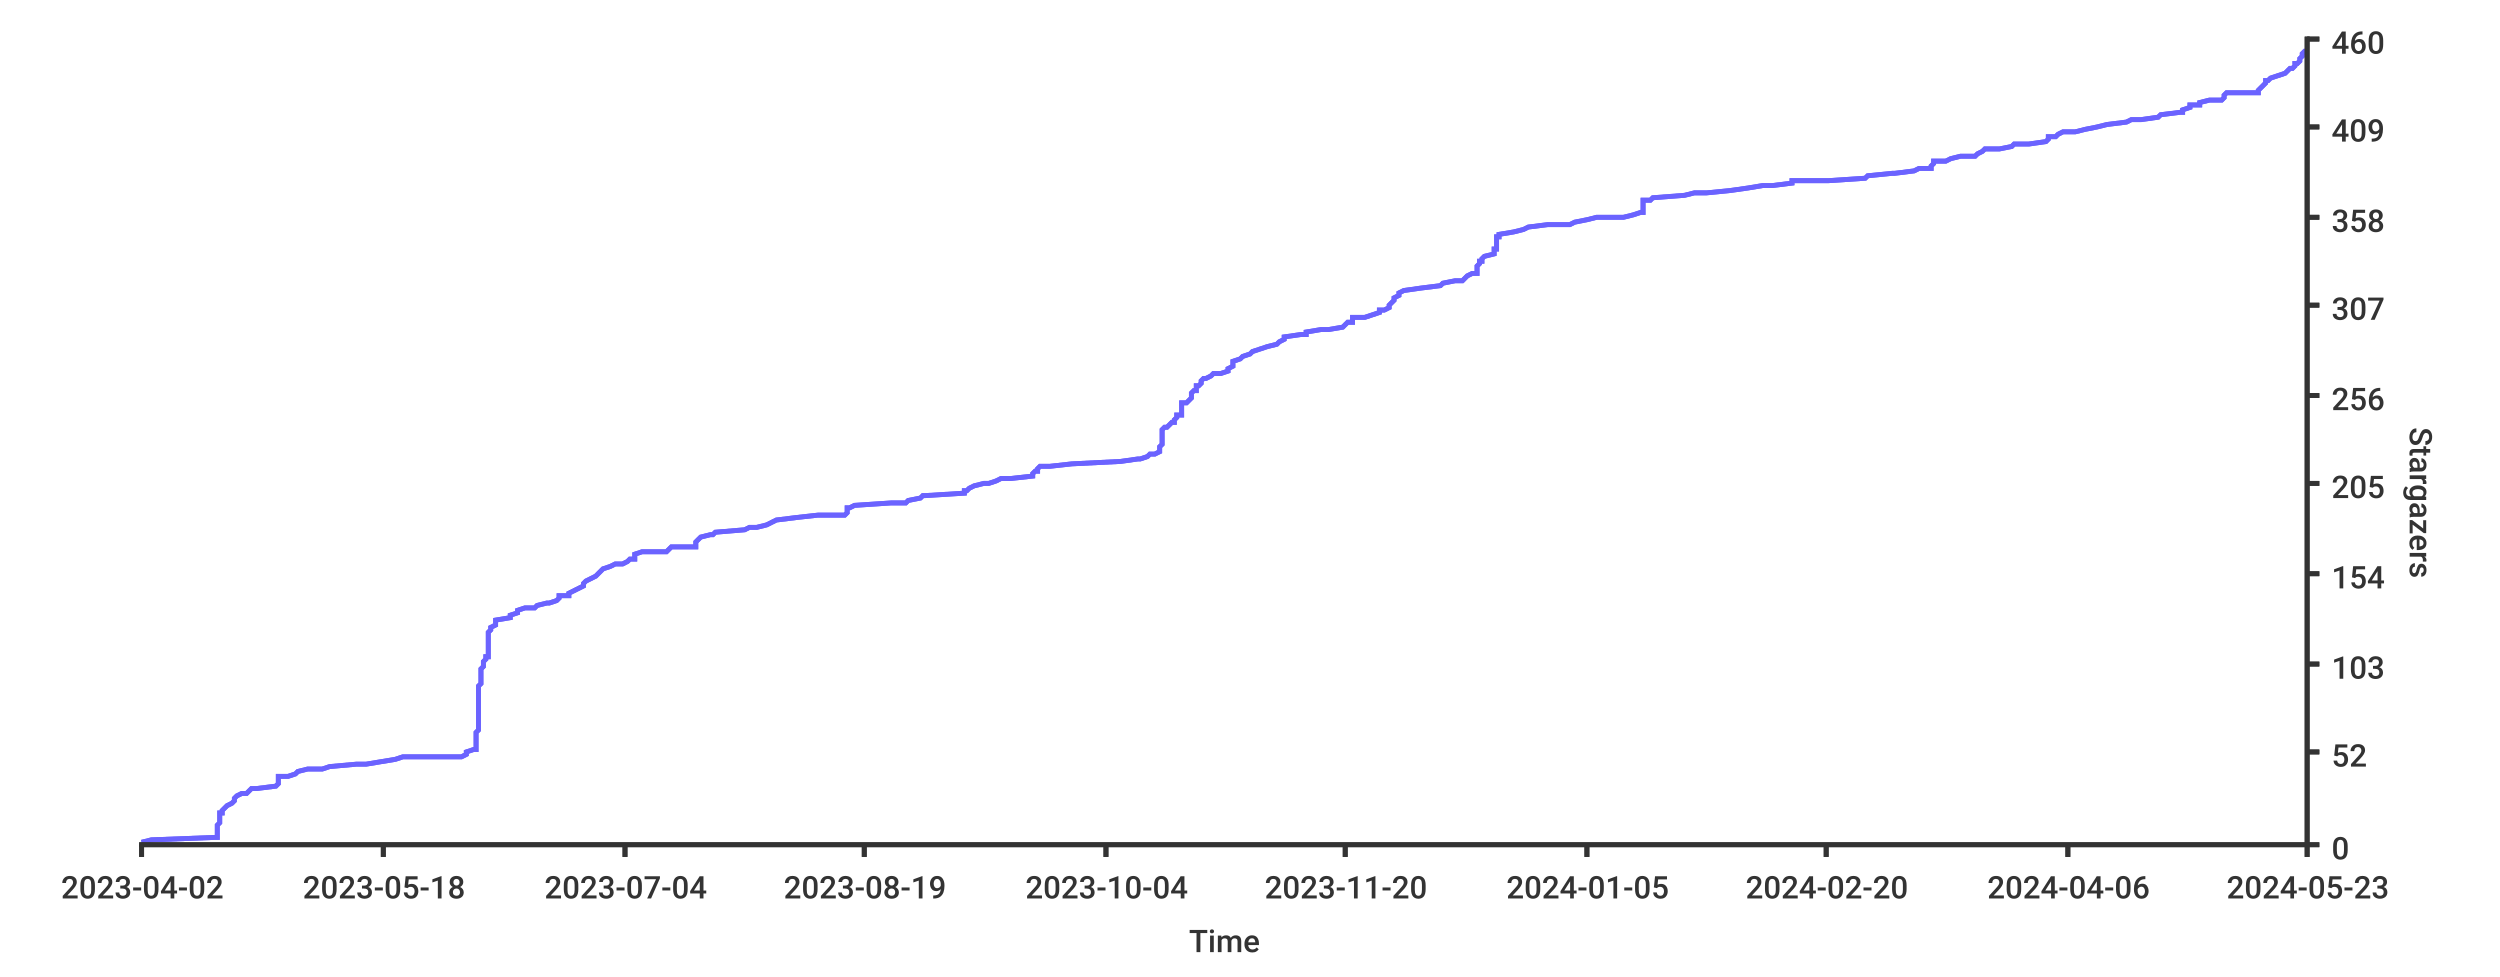
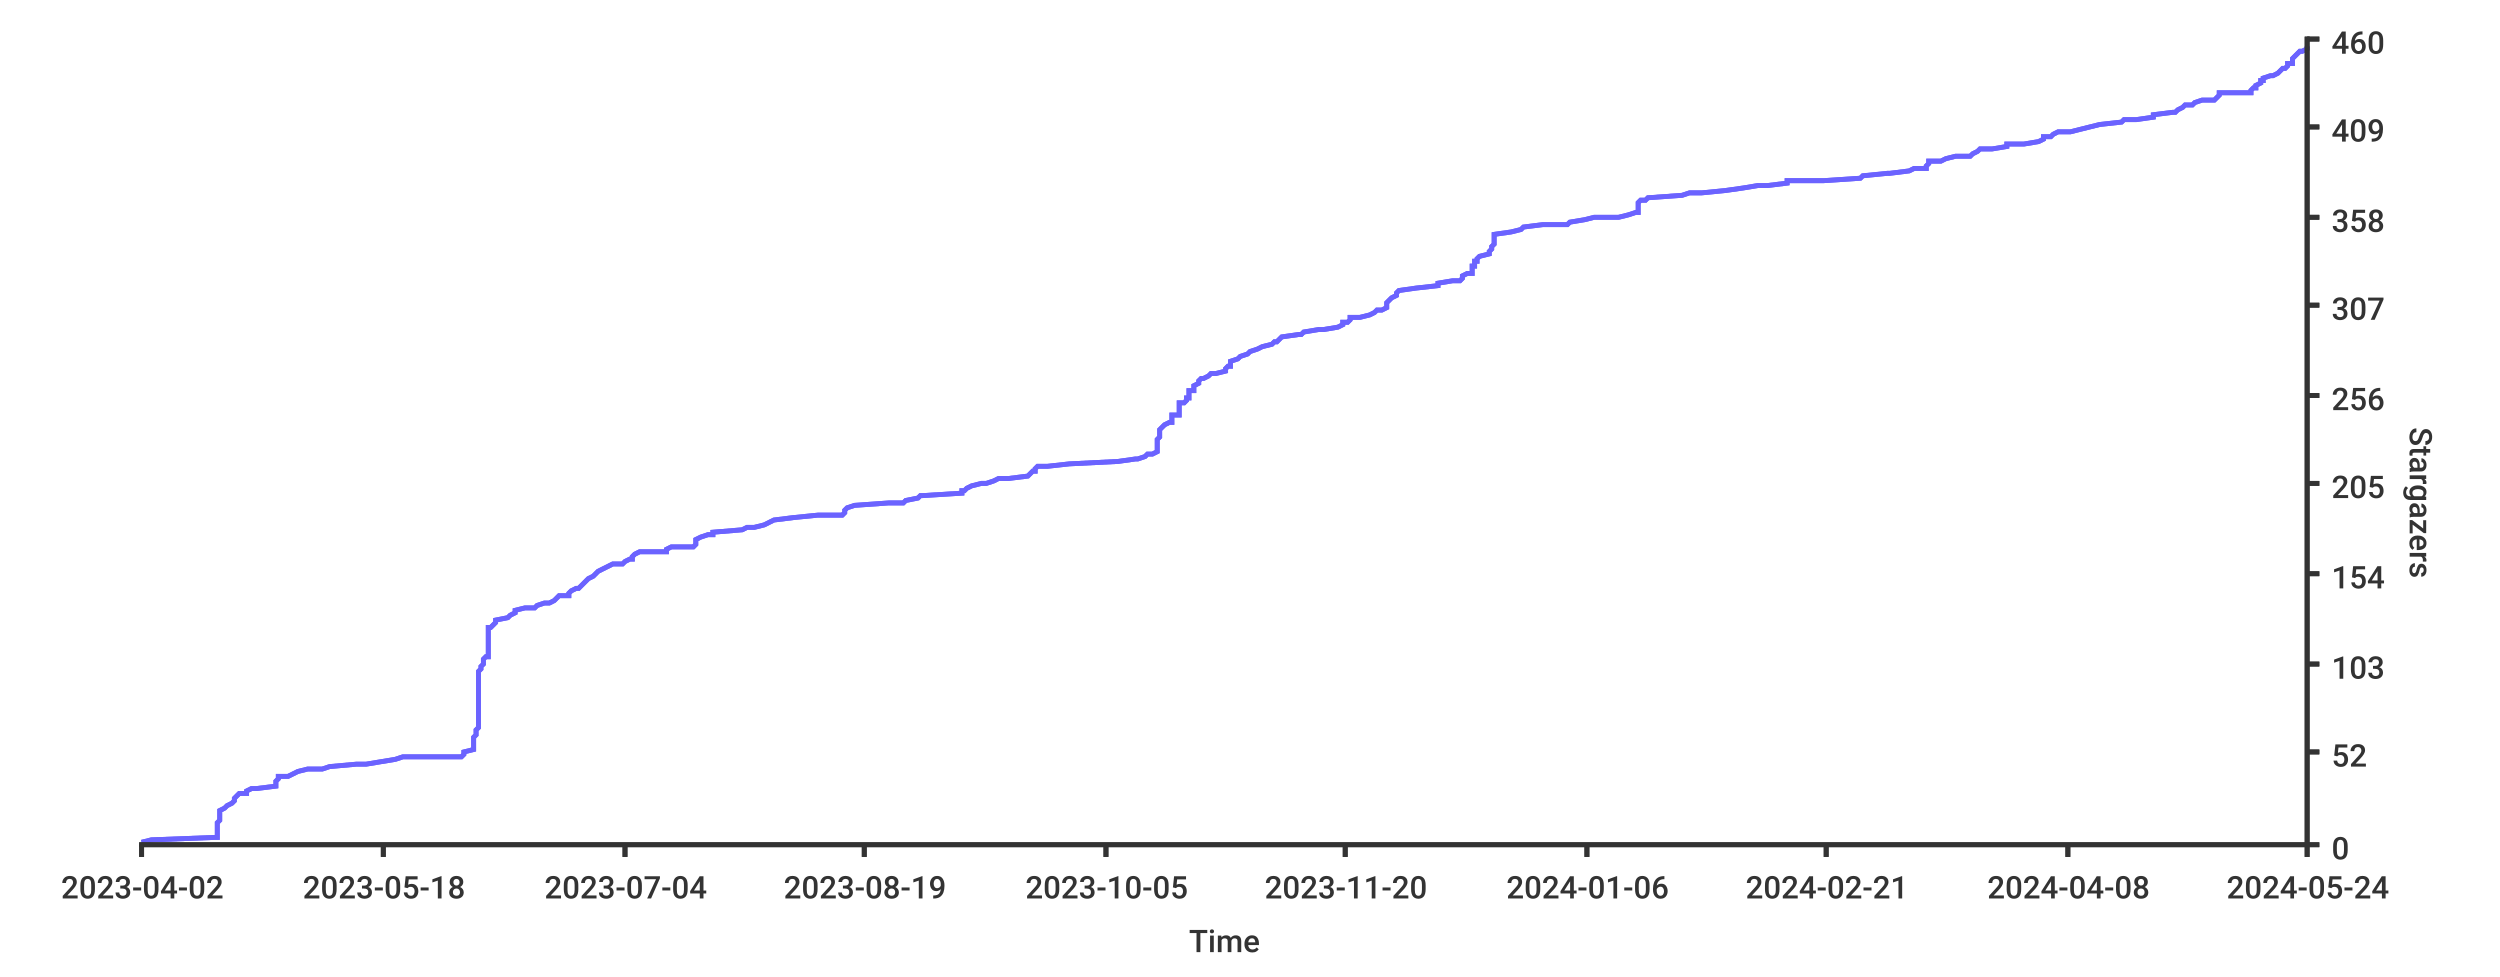
- <svg xmlns="http://www.w3.org/2000/svg" width="1024px" height="400px">
+ <svg xmlns="http://www.w3.org/2000/svg" height="400px" width="1024px">
  <style type="text/css">
path { fill: none; stroke: rgb(51,51,51); }
path.series { stroke: #6b63ff; }
rect.background { fill: rgb(255,255,255); stroke: none; }

text {
	stroke-width: 0;
	stroke: none;
	fill: rgba(51,51,51,1.0);
	font-size: 12.8px;
	font-family: 'Roboto Medium', sans-serif;
}
</style>
  <rect x="0" y="0" width="1024px" height="400px" class="background" rx="8" />
-   <rect x="0" y="0" width="1024px" height="400px" class="background" rx="8" />
-   <path stroke-width="2" class="series" d="M 58 345 L 62 344 L 88 343 L 89 343 L 89 342 L 89 341 L 89 340 L 89 340 L 89 339 L 89 338 L 89 338 L 90 337 L 90 336 L 90 335 L 90 335 L 90 334 L 90 333 L 91 333 L 91 332 L 92 331 L 93 330 L 93 330 L 95 329 L 96 328 L 96 328 L 96 327 L 97 326 L 99 325 L 101 325 L 102 324 L 103 323 L 105 323 L 113 322 L 114 321 L 114 320 L 114 320 L 114 319 L 114 318 L 118 318 L 121 317 L 122 316 L 126 315 L 132 315 L 135 314 L 146 313 L 150 313 L 156 312 L 162 311 L 165 310 L 189 310 L 191 309 L 191 308 L 194 307 L 195 307 L 195 306 L 195 305 L 195 305 L 195 304 L 195 303 L 195 302 L 195 302 L 195 301 L 195 300 L 195 300 L 196 299 L 196 298 L 196 297 L 196 297 L 196 296 L 196 295 L 196 295 L 196 294 L 196 293 L 196 292 L 196 292 L 196 291 L 196 290 L 196 290 L 196 289 L 196 288 L 196 287 L 196 287 L 196 286 L 196 285 L 196 285 L 196 284 L 196 283 L 196 282 L 196 282 L 196 281 L 197 280 L 197 280 L 197 279 L 197 278 L 197 277 L 197 277 L 197 276 L 197 275 L 197 274 L 197 274 L 198 273 L 198 272 L 198 272 L 198 271 L 199 270 L 199 269 L 200 269 L 200 268 L 200 267 L 200 267 L 200 266 L 200 265 L 200 264 L 200 264 L 200 263 L 200 262 L 200 262 L 200 261 L 200 260 L 200 259 L 200 259 L 201 258 L 201 257 L 201 257 L 203 256 L 203 255 L 203 254 L 203 254 L 209 253 L 209 252 L 209 252 L 212 251 L 212 250 L 215 249 L 219 249 L 220 248 L 224 247 L 225 247 L 228 246 L 229 245 L 229 244 L 233 244 L 233 243 L 235 242 L 237 241 L 237 241 L 239 240 L 239 239 L 239 239 L 240 238 L 242 237 L 244 236 L 244 236 L 245 235 L 246 234 L 246 234 L 247 233 L 250 232 L 252 231 L 255 231 L 257 230 L 258 229 L 260 229 L 260 228 L 260 227 L 263 226 L 273 226 L 274 225 L 275 224 L 285 224 L 285 223 L 285 222 L 286 221 L 286 221 L 287 220 L 291 219 L 292 219 L 293 218 L 305 217 L 307 216 L 310 216 L 314 215 L 316 214 L 316 214 L 318 213 L 326 212 L 335 211 L 346 211 L 347 210 L 347 209 L 347 208 L 348 208 L 350 207 L 365 206 L 371 206 L 372 205 L 377 204 L 378 203 L 379 203 L 395 202 L 395 201 L 396 201 L 397 200 L 399 199 L 403 198 L 405 198 L 408 197 L 410 196 L 414 196 L 423 195 L 423 194 L 424 193 L 425 193 L 425 192 L 426 191 L 430 191 L 439 190 L 459 189 L 466 188 L 467 188 L 470 187 L 471 186 L 473 186 L 475 185 L 475 184 L 475 183 L 475 183 L 476 182 L 476 181 L 476 181 L 476 180 L 476 179 L 476 178 L 476 178 L 476 177 L 476 176 L 477 175 L 478 175 L 479 174 L 480 173 L 481 173 L 481 172 L 482 171 L 482 170 L 484 170 L 484 169 L 484 168 L 484 168 L 484 167 L 484 166 L 484 165 L 486 165 L 487 164 L 488 163 L 488 163 L 488 162 L 488 161 L 489 160 L 490 160 L 490 159 L 490 158 L 491 158 L 492 157 L 492 156 L 493 155 L 494 155 L 496 154 L 497 153 L 500 153 L 503 152 L 503 151 L 505 150 L 505 150 L 505 149 L 505 148 L 505 148 L 508 147 L 509 146 L 512 145 L 512 145 L 513 144 L 516 143 L 519 142 L 519 142 L 523 141 L 524 140 L 524 140 L 526 139 L 526 138 L 533 137 L 535 137 L 535 136 L 541 135 L 544 135 L 550 134 L 551 133 L 552 132 L 554 132 L 554 131 L 554 130 L 559 130 L 562 129 L 565 128 L 565 127 L 567 127 L 569 126 L 569 125 L 569 125 L 570 124 L 571 123 L 571 122 L 571 122 L 573 121 L 573 120 L 573 120 L 575 119 L 582 118 L 590 117 L 590 117 L 591 116 L 596 115 L 599 115 L 600 114 L 601 113 L 603 112 L 605 112 L 605 111 L 605 110 L 605 109 L 605 109 L 606 108 L 606 107 L 607 107 L 607 106 L 608 105 L 612 104 L 612 104 L 612 103 L 612 102 L 613 102 L 613 101 L 613 100 L 613 99 L 613 99 L 613 98 L 613 97 L 614 97 L 614 96 L 620 95 L 624 94 L 624 94 L 626 93 L 634 92 L 643 92 L 645 91 L 650 90 L 654 89 L 665 89 L 669 88 L 672 87 L 673 87 L 673 86 L 673 85 L 673 84 L 673 84 L 673 83 L 673 82 L 676 82 L 677 81 L 690 80 L 694 79 L 699 79 L 709 78 L 716 77 L 722 76 L 726 76 L 734 75 L 734 74 L 749 74 L 764 73 L 765 72 L 775 71 L 776 71 L 784 70 L 786 69 L 791 69 L 791 68 L 792 67 L 792 66 L 797 66 L 799 65 L 803 64 L 809 64 L 810 63 L 812 62 L 813 61 L 819 61 L 824 60 L 825 59 L 831 59 L 838 58 L 839 57 L 839 56 L 842 56 L 843 55 L 845 54 L 850 54 L 854 53 L 859 52 L 863 51 L 863 51 L 871 50 L 873 49 L 877 49 L 884 48 L 885 47 L 893 46 L 894 46 L 894 45 L 897 44 L 897 43 L 901 43 L 901 42 L 905 41 L 910 41 L 911 40 L 911 39 L 912 38 L 925 38 L 925 37 L 926 36 L 926 36 L 927 35 L 928 34 L 928 33 L 929 33 L 930 32 L 933 31 L 933 31 L 936 30 L 937 29 L 938 28 L 939 28 L 940 27 L 940 26 L 941 26 L 942 25 L 942 24 L 943 23 L 943 23 L 943 22 L 944 21 L 945 21" />
-   <path class="series" d="M 58 345 L 62 344 L 88 343 L 89 343 L 89 342 L 89 341 L 89 340 L 89 340 L 89 339 L 89 338 L 89 338 L 90 337 L 90 336 L 90 335 L 90 335 L 90 334 L 90 333 L 91 333 L 91 332 L 92 331 L 93 330 L 93 330 L 95 329 L 96 328 L 96 328 L 96 327 L 97 326 L 99 325 L 101 325 L 102 324 L 103 323 L 105 323 L 113 322 L 114 321 L 114 320 L 114 320 L 114 319 L 114 318 L 118 318 L 121 317 L 122 316 L 126 315 L 132 315 L 135 314 L 146 313 L 150 313 L 156 312 L 162 311 L 165 310 L 189 310 L 191 309 L 191 308 L 194 307 L 195 307 L 195 306 L 195 305 L 195 305 L 195 304 L 195 303 L 195 302 L 195 302 L 195 301 L 195 300 L 195 300 L 196 299 L 196 298 L 196 297 L 196 297 L 196 296 L 196 295 L 196 295 L 196 294 L 196 293 L 196 292 L 196 292 L 196 291 L 196 290 L 196 290 L 196 289 L 196 288 L 196 287 L 196 287 L 196 286 L 196 285 L 196 285 L 196 284 L 196 283 L 196 282 L 196 282 L 196 281 L 197 280 L 197 280 L 197 279 L 197 278 L 197 277 L 197 277 L 197 276 L 197 275 L 197 274 L 197 274 L 198 273 L 198 272 L 198 272 L 198 271 L 199 270 L 199 269 L 200 269 L 200 268 L 200 267 L 200 267 L 200 266 L 200 265 L 200 264 L 200 264 L 200 263 L 200 262 L 200 262 L 200 261 L 200 260 L 200 259 L 200 259 L 201 258 L 201 257 L 201 257 L 203 256 L 203 255 L 203 254 L 203 254 L 209 253 L 209 252 L 209 252 L 212 251 L 212 250 L 215 249 L 219 249 L 220 248 L 224 247 L 225 247 L 228 246 L 229 245 L 229 244 L 233 244 L 233 243 L 235 242 L 237 241 L 237 241 L 239 240 L 239 239 L 239 239 L 240 238 L 242 237 L 244 236 L 244 236 L 245 235 L 246 234 L 246 234 L 247 233 L 250 232 L 252 231 L 255 231 L 257 230 L 258 229 L 260 229 L 260 228 L 260 227 L 263 226 L 273 226 L 274 225 L 275 224 L 285 224 L 285 223 L 285 222 L 286 221 L 286 221 L 287 220 L 291 219 L 292 219 L 293 218 L 305 217 L 307 216 L 310 216 L 314 215 L 316 214 L 316 214 L 318 213 L 326 212 L 335 211 L 346 211 L 347 210 L 347 209 L 347 208 L 348 208 L 350 207 L 365 206 L 371 206 L 372 205 L 377 204 L 378 203 L 379 203 L 395 202 L 395 201 L 396 201 L 397 200 L 399 199 L 403 198 L 405 198 L 408 197 L 410 196 L 414 196 L 423 195 L 423 194 L 424 193 L 425 193 L 425 192 L 426 191 L 430 191 L 439 190 L 459 189 L 466 188 L 467 188 L 470 187 L 471 186 L 473 186 L 475 185 L 475 184 L 475 183 L 475 183 L 476 182 L 476 181 L 476 181 L 476 180 L 476 179 L 476 178 L 476 178 L 476 177 L 476 176 L 477 175 L 478 175 L 479 174 L 480 173 L 481 173 L 481 172 L 482 171 L 482 170 L 484 170 L 484 169 L 484 168 L 484 168 L 484 167 L 484 166 L 484 165 L 486 165 L 487 164 L 488 163 L 488 163 L 488 162 L 488 161 L 489 160 L 490 160 L 490 159 L 490 158 L 491 158 L 492 157 L 492 156 L 493 155 L 494 155 L 496 154 L 497 153 L 500 153 L 503 152 L 503 151 L 505 150 L 505 150 L 505 149 L 505 148 L 505 148 L 508 147 L 509 146 L 512 145 L 512 145 L 513 144 L 516 143 L 519 142 L 519 142 L 523 141 L 524 140 L 524 140 L 526 139 L 526 138 L 533 137 L 535 137 L 535 136 L 541 135 L 544 135 L 550 134 L 551 133 L 552 132 L 554 132 L 554 131 L 554 130 L 559 130 L 562 129 L 565 128 L 565 127 L 567 127 L 569 126 L 569 125 L 569 125 L 570 124 L 571 123 L 571 122 L 571 122 L 573 121 L 573 120 L 573 120 L 575 119 L 582 118 L 590 117 L 590 117 L 591 116 L 596 115 L 599 115 L 600 114 L 601 113 L 603 112 L 605 112 L 605 111 L 605 110 L 605 109 L 605 109 L 606 108 L 606 107 L 607 107 L 607 106 L 608 105 L 612 104 L 612 104 L 612 103 L 612 102 L 613 102 L 613 101 L 613 100 L 613 99 L 613 99 L 613 98 L 613 97 L 614 97 L 614 96 L 620 95 L 624 94 L 624 94 L 626 93 L 634 92 L 643 92 L 645 91 L 650 90 L 654 89 L 665 89 L 669 88 L 672 87 L 673 87 L 673 86 L 673 85 L 673 84 L 673 84 L 673 83 L 673 82 L 676 82 L 677 81 L 690 80 L 694 79 L 699 79 L 709 78 L 716 77 L 722 76 L 726 76 L 734 75 L 734 74 L 749 74 L 764 73 L 765 72 L 775 71 L 776 71 L 784 70 L 786 69 L 791 69 L 791 68 L 792 67 L 792 66 L 797 66 L 799 65 L 803 64 L 809 64 L 810 63 L 812 62 L 813 61 L 819 61 L 824 60 L 825 59 L 831 59 L 838 58 L 839 57 L 839 56 L 842 56 L 843 55 L 845 54 L 850 54 L 854 53 L 859 52 L 863 51 L 863 51 L 871 50 L 873 49 L 877 49 L 884 48 L 885 47 L 893 46 L 894 46 L 894 45 L 897 44 L 897 43 L 901 43 L 901 42 L 905 41 L 910 41 L 911 40 L 911 39 L 912 38 L 925 38 L 925 37 L 926 36 L 926 36 L 927 35 L 928 34 L 928 33 L 929 33 L 930 32 L 933 31 L 933 31 L 936 30 L 937 29 L 938 28 L 939 28 L 940 27 L 940 26 L 941 26 L 942 25 L 942 24 L 943 23 L 943 23 L 943 22 L 944 21 L 945 21" stroke-width="2" />
+   <rect y="0" width="1024px" height="400px" class="background" rx="8" x="0" />
+   <path d="M 58 345 L 62 344 L 88 343 L 89 343 L 89 342 L 89 341 L 89 340 L 89 340 L 89 339 L 89 338 L 89 338 L 89 337 L 90 336 L 90 335 L 90 335 L 90 334 L 90 333 L 90 333 L 90 332 L 92 331 L 93 330 L 93 330 L 95 329 L 96 328 L 96 328 L 96 327 L 97 326 L 98 325 L 101 325 L 101 324 L 103 323 L 105 323 L 113 322 L 113 321 L 113 320 L 113 320 L 114 319 L 114 318 L 118 318 L 120 317 L 122 316 L 126 315 L 132 315 L 135 314 L 146 313 L 150 313 L 156 312 L 162 311 L 165 310 L 189 310 L 190 309 L 190 308 L 194 307 L 194 307 L 194 306 L 194 305 L 194 305 L 194 304 L 194 303 L 194 302 L 194 302 L 195 301 L 195 300 L 195 300 L 195 299 L 196 298 L 196 297 L 196 297 L 196 296 L 196 295 L 196 295 L 196 294 L 196 293 L 196 292 L 196 292 L 196 291 L 196 290 L 196 290 L 196 289 L 196 288 L 196 287 L 196 287 L 196 286 L 196 285 L 196 285 L 196 284 L 196 283 L 196 282 L 196 282 L 196 281 L 196 280 L 196 280 L 196 279 L 196 278 L 196 277 L 196 277 L 196 276 L 196 275 L 197 274 L 197 274 L 197 273 L 198 272 L 198 272 L 198 271 L 198 270 L 199 269 L 200 269 L 200 268 L 200 267 L 200 267 L 200 266 L 200 265 L 200 264 L 200 264 L 200 263 L 200 262 L 200 262 L 200 261 L 200 260 L 200 259 L 200 259 L 200 258 L 200 257 L 201 257 L 202 256 L 203 255 L 203 254 L 203 254 L 208 253 L 209 252 L 209 252 L 211 251 L 211 250 L 215 249 L 219 249 L 220 248 L 223 247 L 225 247 L 227 246 L 228 245 L 229 244 L 233 244 L 233 243 L 234 242 L 236 241 L 237 241 L 238 240 L 239 239 L 239 239 L 240 238 L 241 237 L 243 236 L 243 236 L 244 235 L 245 234 L 245 234 L 247 233 L 249 232 L 251 231 L 255 231 L 256 230 L 258 229 L 259 229 L 259 228 L 260 227 L 262 226 L 273 226 L 273 225 L 275 224 L 284 224 L 285 223 L 285 222 L 285 221 L 285 221 L 287 220 L 290 219 L 292 219 L 292 218 L 304 217 L 306 216 L 309 216 L 313 215 L 315 214 L 315 214 L 317 213 L 325 212 L 335 211 L 345 211 L 346 210 L 346 209 L 347 208 L 347 208 L 350 207 L 364 206 L 370 206 L 371 205 L 376 204 L 377 203 L 378 203 L 394 202 L 394 201 L 395 201 L 396 200 L 398 199 L 402 198 L 404 198 L 407 197 L 409 196 L 413 196 L 421 195 L 422 194 L 423 193 L 424 193 L 424 192 L 425 191 L 429 191 L 438 190 L 458 189 L 465 188 L 466 188 L 469 187 L 470 186 L 472 186 L 474 185 L 474 184 L 474 183 L 474 183 L 474 182 L 474 181 L 474 181 L 474 180 L 475 179 L 475 178 L 475 178 L 475 177 L 475 176 L 476 175 L 476 175 L 477 174 L 479 173 L 480 173 L 480 172 L 480 171 L 480 170 L 483 170 L 483 169 L 483 168 L 483 168 L 483 167 L 483 166 L 483 165 L 485 165 L 486 164 L 486 163 L 487 163 L 487 162 L 487 161 L 487 160 L 489 160 L 489 159 L 489 158 L 489 158 L 491 157 L 491 156 L 492 155 L 493 155 L 495 154 L 496 153 L 498 153 L 502 152 L 502 151 L 503 150 L 504 150 L 504 149 L 504 148 L 504 148 L 507 147 L 508 146 L 511 145 L 511 145 L 512 144 L 515 143 L 517 142 L 517 142 L 521 141 L 522 140 L 523 140 L 524 139 L 525 138 L 532 137 L 533 137 L 534 136 L 540 135 L 542 135 L 548 134 L 550 133 L 550 132 L 552 132 L 553 131 L 553 130 L 557 130 L 561 129 L 563 128 L 564 127 L 566 127 L 568 126 L 568 125 L 568 125 L 568 124 L 569 123 L 570 122 L 570 122 L 572 121 L 572 120 L 572 120 L 573 119 L 580 118 L 589 117 L 589 117 L 589 116 L 595 115 L 598 115 L 599 114 L 599 113 L 601 112 L 603 112 L 603 111 L 603 110 L 603 109 L 604 109 L 604 108 L 604 107 L 605 107 L 605 106 L 606 105 L 610 104 L 610 104 L 610 103 L 611 102 L 611 102 L 611 101 L 612 100 L 612 99 L 612 99 L 612 98 L 612 97 L 612 97 L 612 96 L 619 95 L 623 94 L 623 94 L 624 93 L 632 92 L 642 92 L 643 91 L 649 90 L 653 89 L 663 89 L 667 88 L 670 87 L 671 87 L 671 86 L 671 85 L 671 84 L 671 84 L 671 83 L 672 82 L 674 82 L 675 81 L 689 80 L 692 79 L 697 79 L 707 78 L 714 77 L 720 76 L 724 76 L 732 75 L 732 74 L 747 74 L 762 73 L 763 72 L 773 71 L 774 71 L 782 70 L 784 69 L 789 69 L 789 68 L 790 67 L 790 66 L 795 66 L 797 65 L 801 64 L 807 64 L 808 63 L 810 62 L 811 61 L 816 61 L 822 60 L 822 59 L 829 59 L 835 58 L 837 57 L 837 56 L 840 56 L 841 55 L 843 54 L 848 54 L 852 53 L 856 52 L 860 51 L 860 51 L 869 50 L 870 49 L 875 49 L 882 48 L 882 47 L 890 46 L 891 46 L 892 45 L 894 44 L 895 43 L 898 43 L 899 42 L 902 41 L 907 41 L 908 40 L 909 39 L 909 38 L 922 38 L 922 37 L 923 36 L 924 36 L 924 35 L 926 34 L 926 33 L 927 33 L 927 32 L 930 31 L 931 31 L 933 30 L 934 29 L 935 28 L 936 28 L 937 27 L 937 26 L 939 26 L 939 25 L 939 24 L 940 23 L 940 23 L 941 22 L 942 21 L 943 21 L 945 20 L 945 19" stroke-width="2" class="series" />
+   <path d="M 58 345 L 62 344 L 88 343 L 89 343 L 89 342 L 89 341 L 89 340 L 89 340 L 89 339 L 89 338 L 89 338 L 89 337 L 90 336 L 90 335 L 90 335 L 90 334 L 90 333 L 90 333 L 90 332 L 92 331 L 93 330 L 93 330 L 95 329 L 96 328 L 96 328 L 96 327 L 97 326 L 98 325 L 101 325 L 101 324 L 103 323 L 105 323 L 113 322 L 113 321 L 113 320 L 113 320 L 114 319 L 114 318 L 118 318 L 120 317 L 122 316 L 126 315 L 132 315 L 135 314 L 146 313 L 150 313 L 156 312 L 162 311 L 165 310 L 189 310 L 190 309 L 190 308 L 194 307 L 194 307 L 194 306 L 194 305 L 194 305 L 194 304 L 194 303 L 194 302 L 194 302 L 195 301 L 195 300 L 195 300 L 195 299 L 196 298 L 196 297 L 196 297 L 196 296 L 196 295 L 196 295 L 196 294 L 196 293 L 196 292 L 196 292 L 196 291 L 196 290 L 196 290 L 196 289 L 196 288 L 196 287 L 196 287 L 196 286 L 196 285 L 196 285 L 196 284 L 196 283 L 196 282 L 196 282 L 196 281 L 196 280 L 196 280 L 196 279 L 196 278 L 196 277 L 196 277 L 196 276 L 196 275 L 197 274 L 197 274 L 197 273 L 198 272 L 198 272 L 198 271 L 198 270 L 199 269 L 200 269 L 200 268 L 200 267 L 200 267 L 200 266 L 200 265 L 200 264 L 200 264 L 200 263 L 200 262 L 200 262 L 200 261 L 200 260 L 200 259 L 200 259 L 200 258 L 200 257 L 201 257 L 202 256 L 203 255 L 203 254 L 203 254 L 208 253 L 209 252 L 209 252 L 211 251 L 211 250 L 215 249 L 219 249 L 220 248 L 223 247 L 225 247 L 227 246 L 228 245 L 229 244 L 233 244 L 233 243 L 234 242 L 236 241 L 237 241 L 238 240 L 239 239 L 239 239 L 240 238 L 241 237 L 243 236 L 243 236 L 244 235 L 245 234 L 245 234 L 247 233 L 249 232 L 251 231 L 255 231 L 256 230 L 258 229 L 259 229 L 259 228 L 260 227 L 262 226 L 273 226 L 273 225 L 275 224 L 284 224 L 285 223 L 285 222 L 285 221 L 285 221 L 287 220 L 290 219 L 292 219 L 292 218 L 304 217 L 306 216 L 309 216 L 313 215 L 315 214 L 315 214 L 317 213 L 325 212 L 335 211 L 345 211 L 346 210 L 346 209 L 347 208 L 347 208 L 350 207 L 364 206 L 370 206 L 371 205 L 376 204 L 377 203 L 378 203 L 394 202 L 394 201 L 395 201 L 396 200 L 398 199 L 402 198 L 404 198 L 407 197 L 409 196 L 413 196 L 421 195 L 422 194 L 423 193 L 424 193 L 424 192 L 425 191 L 429 191 L 438 190 L 458 189 L 465 188 L 466 188 L 469 187 L 470 186 L 472 186 L 474 185 L 474 184 L 474 183 L 474 183 L 474 182 L 474 181 L 474 181 L 474 180 L 475 179 L 475 178 L 475 178 L 475 177 L 475 176 L 476 175 L 476 175 L 477 174 L 479 173 L 480 173 L 480 172 L 480 171 L 480 170 L 483 170 L 483 169 L 483 168 L 483 168 L 483 167 L 483 166 L 483 165 L 485 165 L 486 164 L 486 163 L 487 163 L 487 162 L 487 161 L 487 160 L 489 160 L 489 159 L 489 158 L 489 158 L 491 157 L 491 156 L 492 155 L 493 155 L 495 154 L 496 153 L 498 153 L 502 152 L 502 151 L 503 150 L 504 150 L 504 149 L 504 148 L 504 148 L 507 147 L 508 146 L 511 145 L 511 145 L 512 144 L 515 143 L 517 142 L 517 142 L 521 141 L 522 140 L 523 140 L 524 139 L 525 138 L 532 137 L 533 137 L 534 136 L 540 135 L 542 135 L 548 134 L 550 133 L 550 132 L 552 132 L 553 131 L 553 130 L 557 130 L 561 129 L 563 128 L 564 127 L 566 127 L 568 126 L 568 125 L 568 125 L 568 124 L 569 123 L 570 122 L 570 122 L 572 121 L 572 120 L 572 120 L 573 119 L 580 118 L 589 117 L 589 117 L 589 116 L 595 115 L 598 115 L 599 114 L 599 113 L 601 112 L 603 112 L 603 111 L 603 110 L 603 109 L 604 109 L 604 108 L 604 107 L 605 107 L 605 106 L 606 105 L 610 104 L 610 104 L 610 103 L 611 102 L 611 102 L 611 101 L 612 100 L 612 99 L 612 99 L 612 98 L 612 97 L 612 97 L 612 96 L 619 95 L 623 94 L 623 94 L 624 93 L 632 92 L 642 92 L 643 91 L 649 90 L 653 89 L 663 89 L 667 88 L 670 87 L 671 87 L 671 86 L 671 85 L 671 84 L 671 84 L 671 83 L 672 82 L 674 82 L 675 81 L 689 80 L 692 79 L 697 79 L 707 78 L 714 77 L 720 76 L 724 76 L 732 75 L 732 74 L 747 74 L 762 73 L 763 72 L 773 71 L 774 71 L 782 70 L 784 69 L 789 69 L 789 68 L 790 67 L 790 66 L 795 66 L 797 65 L 801 64 L 807 64 L 808 63 L 810 62 L 811 61 L 816 61 L 822 60 L 822 59 L 829 59 L 835 58 L 837 57 L 837 56 L 840 56 L 841 55 L 843 54 L 848 54 L 852 53 L 856 52 L 860 51 L 860 51 L 869 50 L 870 49 L 875 49 L 882 48 L 882 47 L 890 46 L 891 46 L 892 45 L 894 44 L 895 43 L 898 43 L 899 42 L 902 41 L 907 41 L 908 40 L 909 39 L 909 38 L 922 38 L 922 37 L 923 36 L 924 36 L 924 35 L 926 34 L 926 33 L 927 33 L 927 32 L 930 31 L 931 31 L 933 30 L 934 29 L 935 28 L 936 28 L 937 27 L 937 26 L 939 26 L 939 25 L 939 24 L 940 23 L 940 23 L 941 22 L 942 21 L 943 21 L 945 20 L 945 19" stroke-width="2" class="series" />
  <path stroke-width="2" d="M 945 346 L 945 15" />
  <path stroke-width="2" d="M 945 346 L 945 15" />
+   <path d="M 945 346 L 950 346" stroke-width="2" />
  <path stroke-width="2" d="M 945 346 L 950 346" />
-   <path stroke-width="2" d="M 945 346 L 950 346" />
-   <text y="352" x="955">0</text>
+   <text x="955" y="352">0</text>
  <path stroke-width="2" d="M 945 308 L 950 308" />
  <path stroke-width="2" d="M 945 308 L 950 308" />
  <text x="955" y="314">52</text>
  <path stroke-width="2" d="M 945 272 L 950 272" />
  <path stroke-width="2" d="M 945 272 L 950 272" />
  <text x="955" y="278">103</text>
  <path stroke-width="2" d="M 945 235 L 950 235" />
  <path stroke-width="2" d="M 945 235 L 950 235" />
  <text x="955" y="241">154</text>
  <path stroke-width="2" d="M 945 198 L 950 198" />
  <path stroke-width="2" d="M 945 198 L 950 198" />
  <text x="955" y="204">205</text>
  <path stroke-width="2" d="M 945 162 L 950 162" />
-   <path stroke-width="2" d="M 945 162 L 950 162" />
+   <path d="M 945 162 L 950 162" stroke-width="2" />
  <text x="955" y="168">256</text>
  <path stroke-width="2" d="M 945 125 L 950 125" />
  <path stroke-width="2" d="M 945 125 L 950 125" />
  <text x="955" y="131">307</text>
  <path stroke-width="2" d="M 945 89 L 950 89" />
  <path stroke-width="2" d="M 945 89 L 950 89" />
  <text x="955" y="95">358</text>
-   <path stroke-width="2" d="M 945 52 L 950 52" />
+   <path d="M 945 52 L 950 52" stroke-width="2" />
  <path stroke-width="2" d="M 945 52 L 950 52" />
  <text x="955" y="58">409</text>
  <path stroke-width="2" d="M 945 16 L 950 16" />
  <path stroke-width="2" d="M 945 16 L 950 16" />
  <text x="955" y="22">460</text>
  <text x="987" y="175" transform="rotate(90.00,987,175)">Stargazers</text>
  <path stroke-width="2" d="M 57 346 L 945 346" />
  <path stroke-width="2" d="M 57 346 L 945 346" />
  <path stroke-width="2" d="M 58 346 L 58 351" />
  <path stroke-width="2" d="M 58 346 L 58 351" />
-   <text y="368" x="25">2023-04-02</text>
+   <text x="25" y="368">2023-04-02</text>
  <path stroke-width="2" d="M 157 346 L 157 351" />
-   <path stroke-width="2" d="M 157 346 L 157 351" />
+   <path d="M 157 346 L 157 351" stroke-width="2" />
  <text x="124" y="368">2023-05-18</text>
  <path stroke-width="2" d="M 256 346 L 256 351" />
  <path stroke-width="2" d="M 256 346 L 256 351" />
  <text x="223" y="368">2023-07-04</text>
-   <path stroke-width="2" d="M 354 346 L 354 351" />
-   <path stroke-width="2" d="M 354 346 L 354 351" />
-   <text y="368" x="321">2023-08-19</text>
+   <path d="M 354 346 L 354 351" stroke-width="2" />
+   <path d="M 354 346 L 354 351" stroke-width="2" />
+   <text x="321" y="368">2023-08-19</text>
  <path stroke-width="2" d="M 453 346 L 453 351" />
  <path stroke-width="2" d="M 453 346 L 453 351" />
-   <text x="420" y="368">2023-10-04</text>
-   <path stroke-width="2" d="M 551 346 L 551 351" />
+   <text x="420" y="368">2023-10-05</text>
+   <path d="M 551 346 L 551 351" stroke-width="2" />
  <path stroke-width="2" d="M 551 346 L 551 351" />
  <text x="518" y="368">2023-11-20</text>
-   <path d="M 650 346 L 650 351" stroke-width="2" />
  <path stroke-width="2" d="M 650 346 L 650 351" />
-   <text x="617" y="368">2024-01-05</text>
+   <path stroke-width="2" d="M 650 346 L 650 351" />
+   <text x="617" y="368">2024-01-06</text>
  <path stroke-width="2" d="M 748 346 L 748 351" />
  <path stroke-width="2" d="M 748 346 L 748 351" />
-   <text x="715" y="368">2024-02-20</text>
+   <text x="715" y="368">2024-02-21</text>
  <path stroke-width="2" d="M 847 346 L 847 351" />
  <path stroke-width="2" d="M 847 346 L 847 351" />
-   <text x="814" y="368">2024-04-06</text>
+   <text x="814" y="368">2024-04-08</text>
  <path stroke-width="2" d="M 945 346 L 945 351" />
  <path stroke-width="2" d="M 945 346 L 945 351" />
-   <text x="912" y="368">2024-05-23</text>
+   <text x="912" y="368">2024-05-24</text>
  <text x="487" y="390">Time</text>
</svg>
